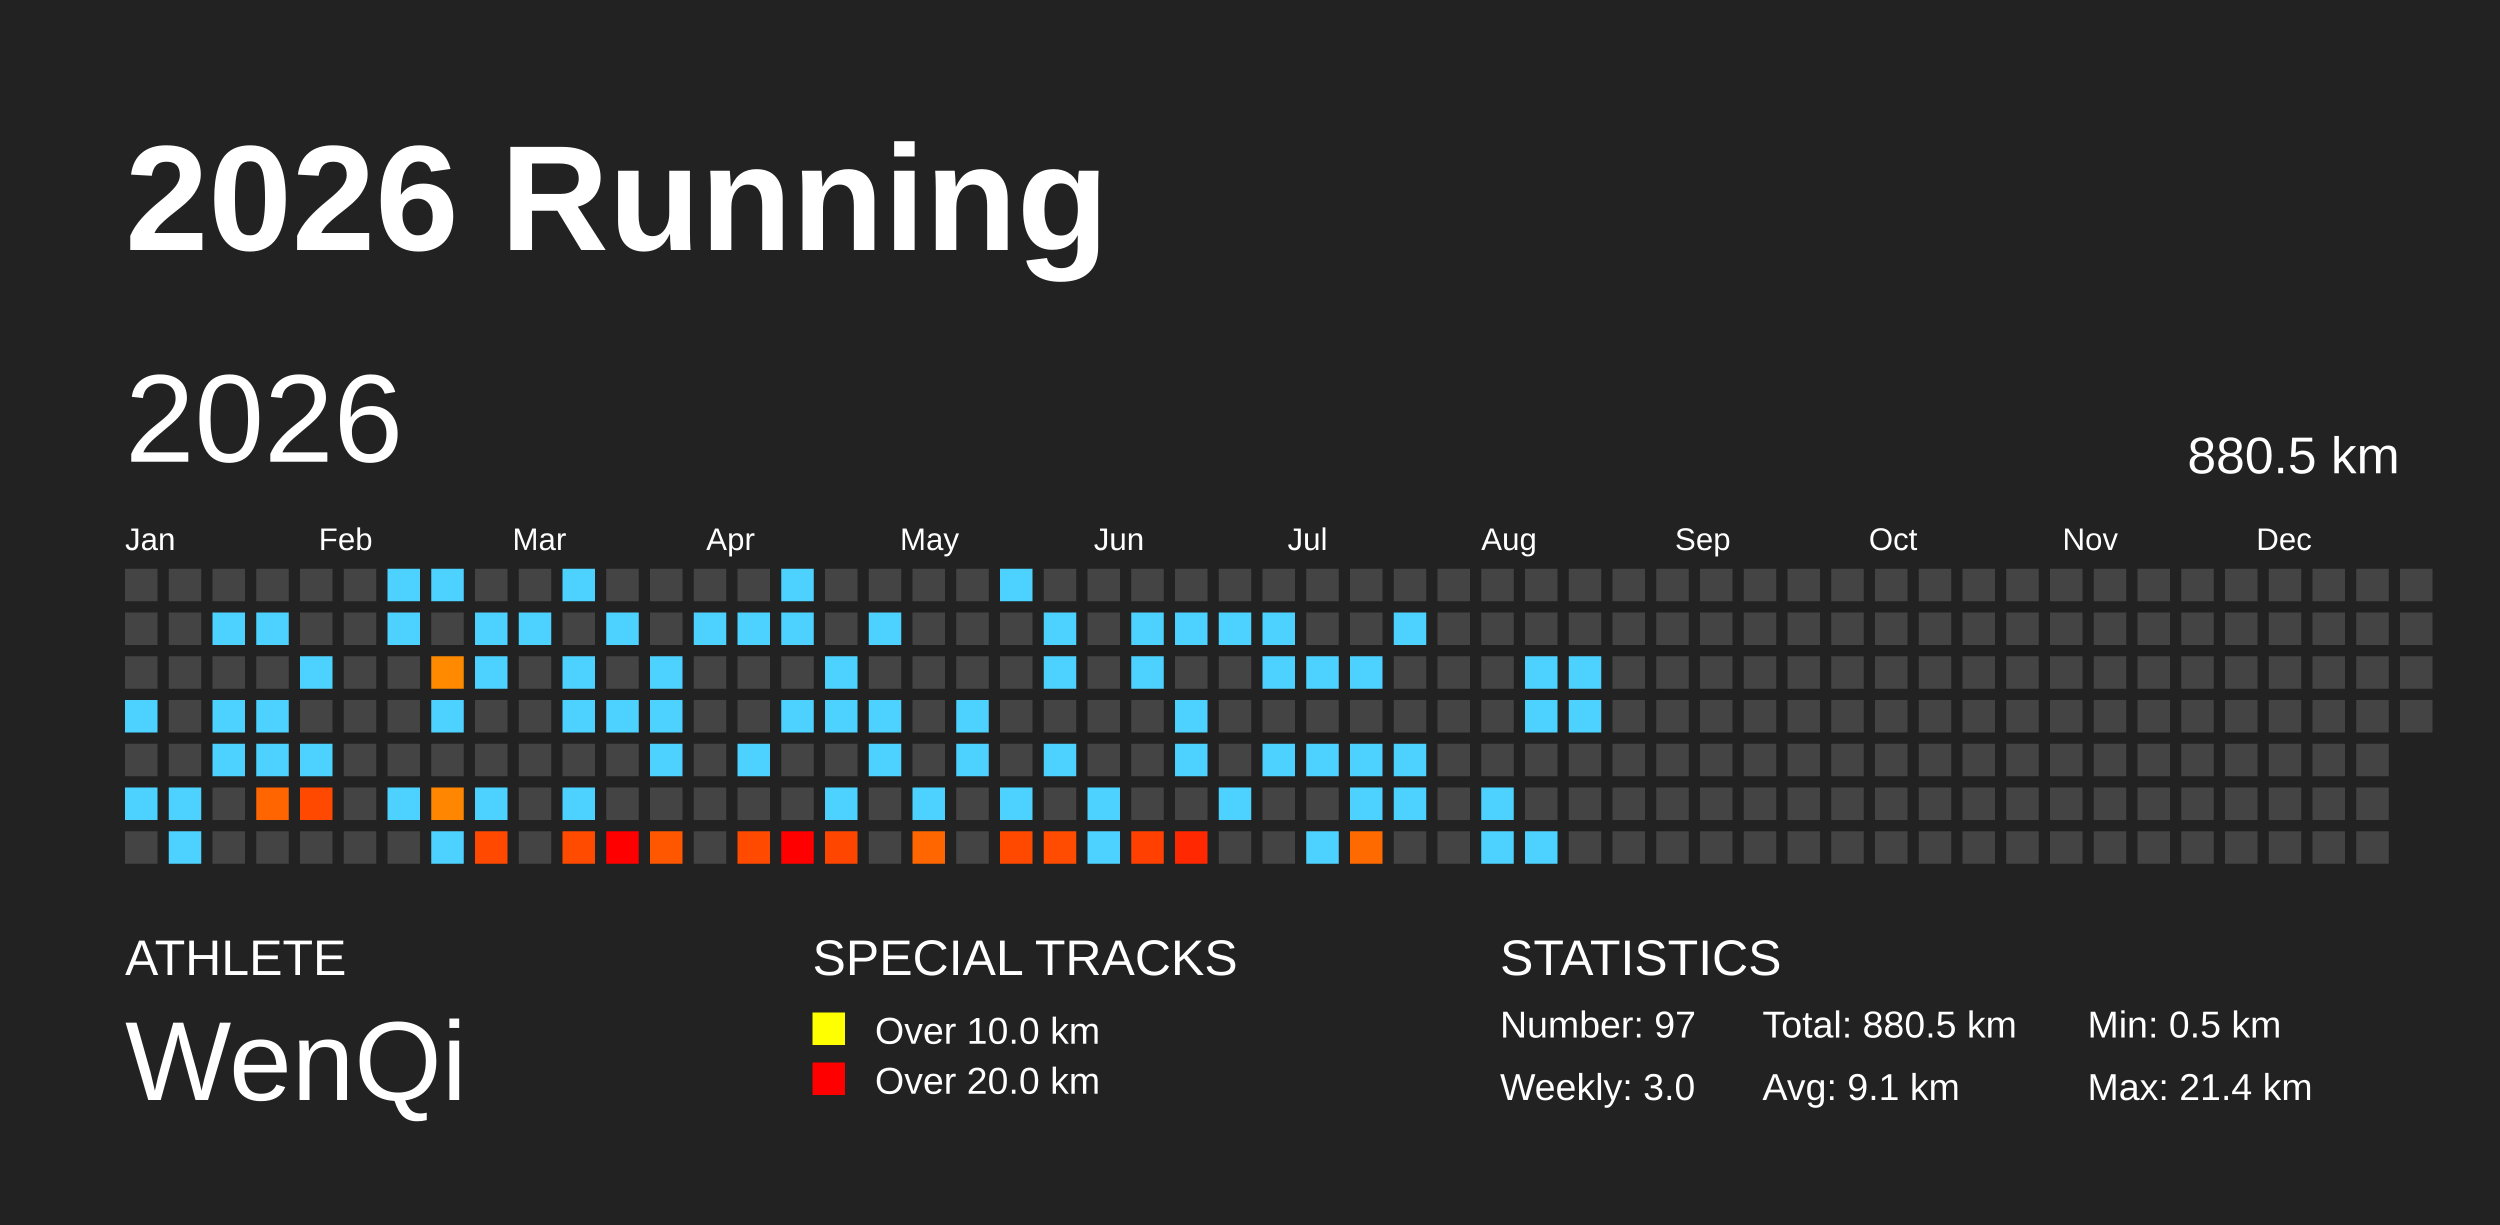
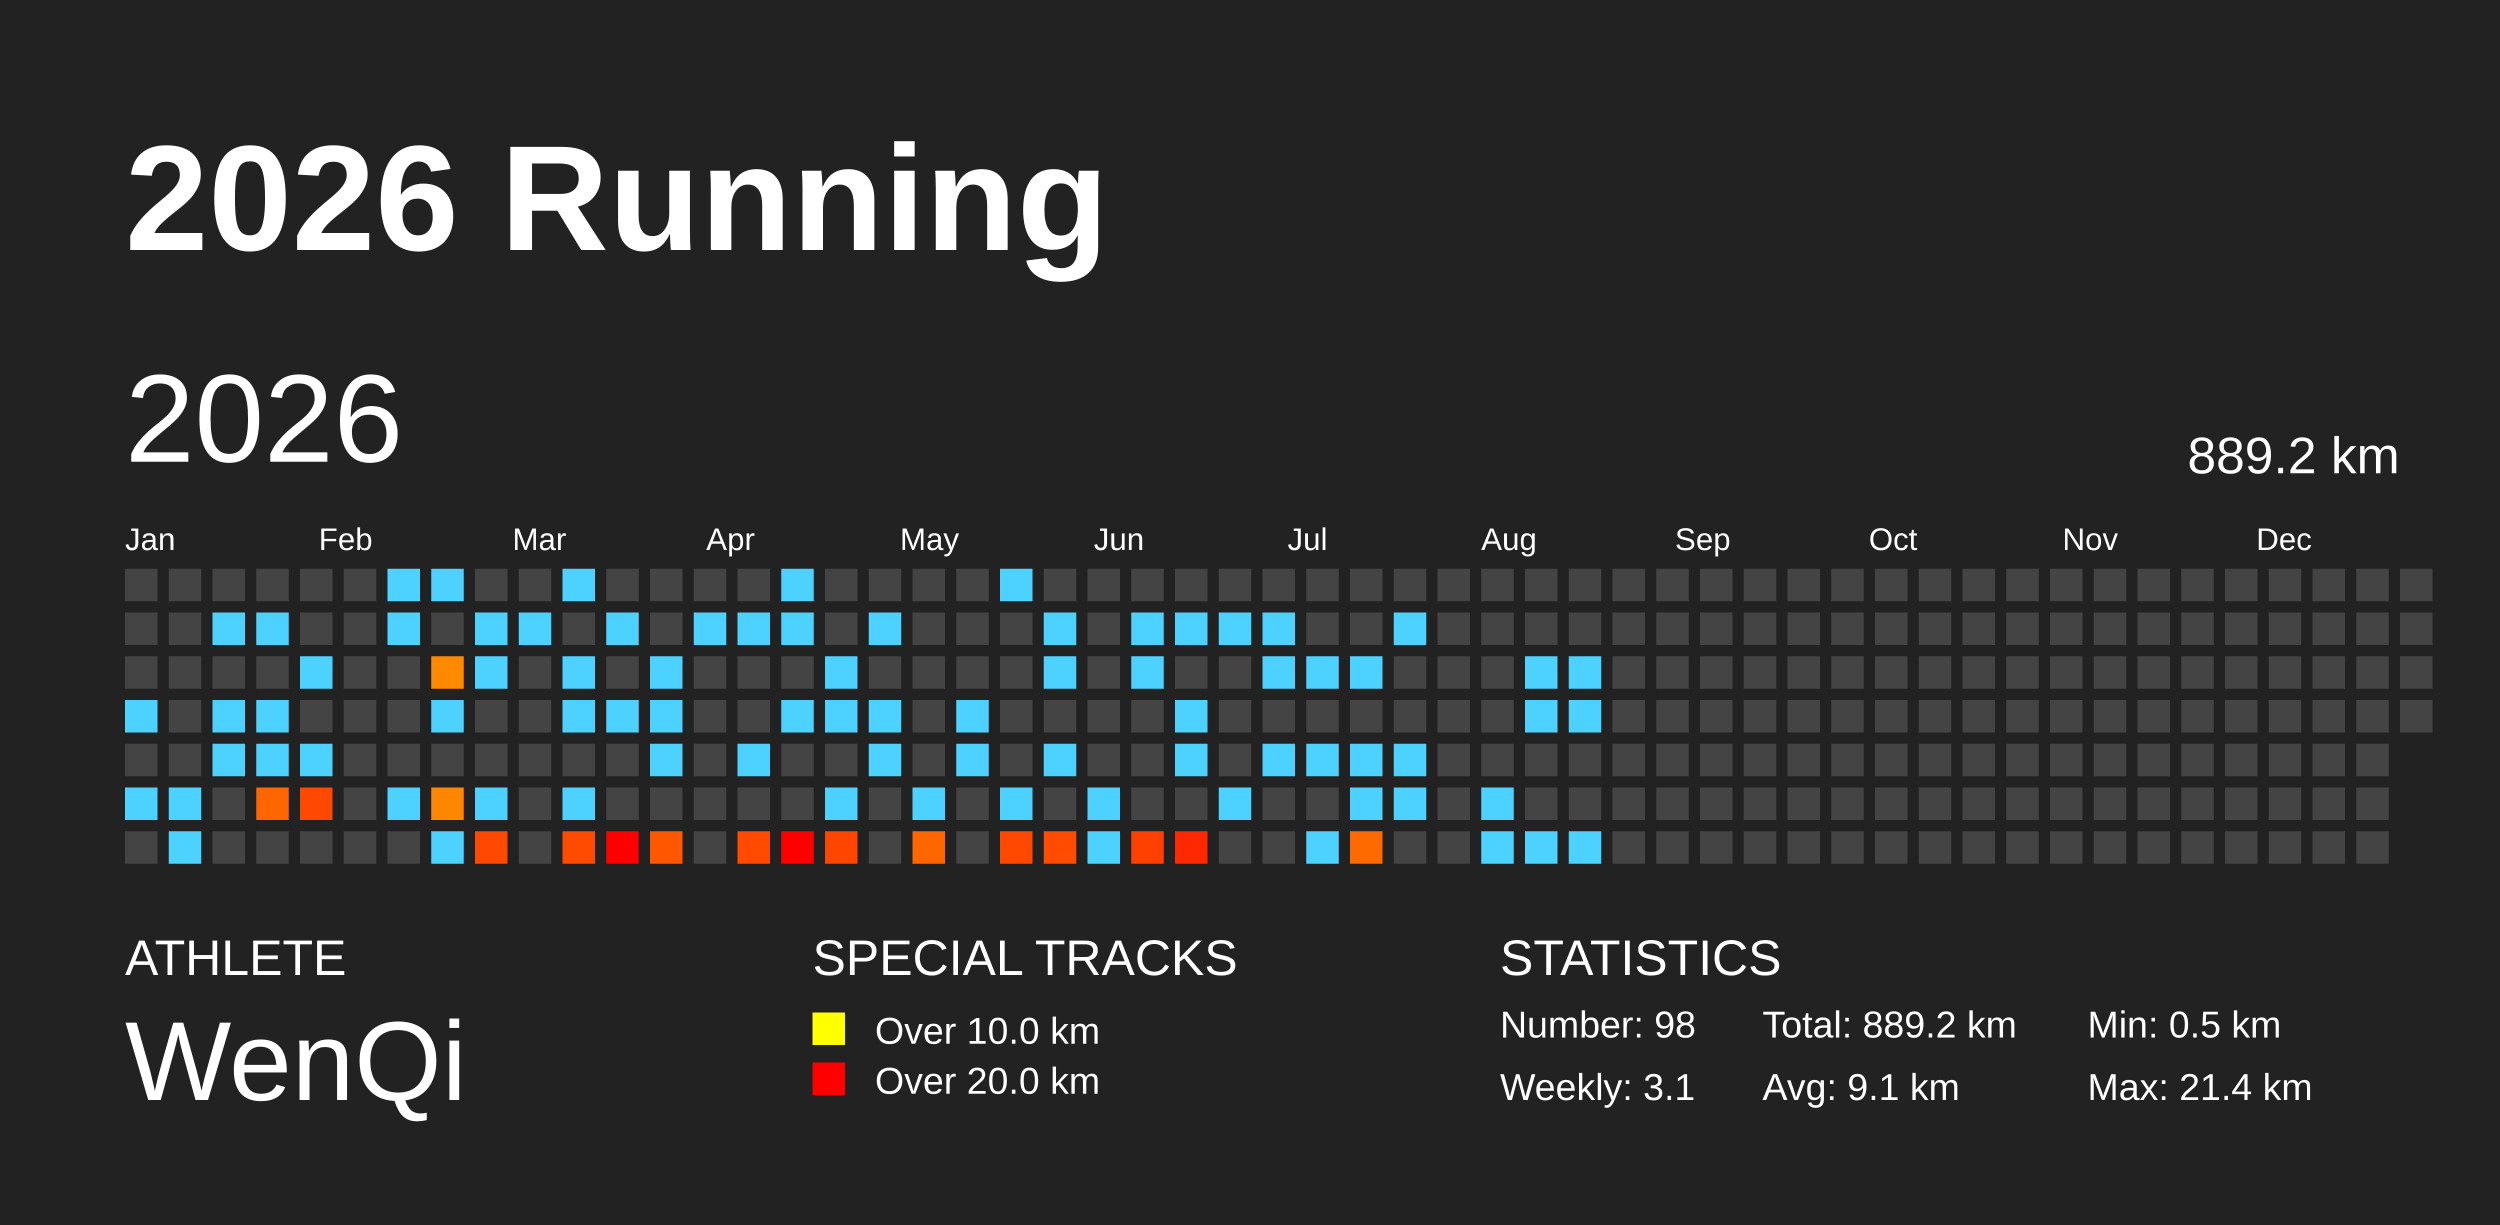
<svg xmlns="http://www.w3.org/2000/svg" baseProfile="full" height="98mm" version="1.1" viewBox="0,0,200,98" width="200mm">
  <defs />
  <rect fill="#222222" height="98" width="200" x="0" y="0" />
  <text fill="#FFFFFF" style="font-size:12px; font-family:Arial; font-weight:bold;" x="10" y="20">2026 Running</text>
  <text fill="#FFFFFF" style="font-size:4px; font-family:Arial" x="10" y="78">ATHLETE</text>
  <text fill="#FFFFFF" style="font-size:9px; font-family:Arial" x="10" y="88">WenQi</text>
  <text fill="#FFFFFF" style="font-size:4px; font-family:Arial" x="65" y="78">SPECIAL TRACKS</text>
  <rect fill="yellow" height="2.6" width="2.6" x="65" y="81" />
  <text fill="#FFFFFF" style="font-size:3px; font-family:Arial" x="70" y="83.5">Over 10.0 km</text>
  <rect fill="red" height="2.6" width="2.6" x="65" y="85" />
  <text fill="#FFFFFF" style="font-size:3px; font-family:Arial" x="70" y="87.5">Over 20.0 km</text>
  <text fill="#FFFFFF" style="font-size:4px; font-family:Arial" x="120" y="78">STATISTICS</text>
-   <text fill="#FFFFFF" style="font-size:3px; font-family:Arial" x="120" y="83">Number: 97</text>
-   <text fill="#FFFFFF" style="font-size:3px; font-family:Arial" x="120" y="88">Weekly: 3.0</text>
-   <text fill="#FFFFFF" style="font-size:3px; font-family:Arial" x="141" y="83">Total: 880.5 km</text>
+   <text fill="#FFFFFF" style="font-size:3px; font-family:Arial" x="120" y="83">Number: 98</text>
+   <text fill="#FFFFFF" style="font-size:3px; font-family:Arial" x="120" y="88">Weekly: 3.1</text>
+   <text fill="#FFFFFF" style="font-size:3px; font-family:Arial" x="141" y="83">Total: 889.2 km</text>
  <text fill="#FFFFFF" style="font-size:3px; font-family:Arial" x="141" y="88">Avg: 9.1 km</text>
  <text fill="#FFFFFF" style="font-size:3px; font-family:Arial" x="167" y="83">Min: 0.5 km</text>
  <text fill="#FFFFFF" style="font-size:3px; font-family:Arial" x="167" y="88">Max: 21.4 km</text>
  <text dominant-baseline="hanging" fill="#FFFFFF" style="font-size:10.0px; font-family:Arial;" x="10" y="30">2026</text>
-   <text dominant-baseline="hanging" fill="#FFFFFF" style="font-size:4.125px; font-family:Arial;" x="175" y="35">880.5 km</text>
+   <text dominant-baseline="hanging" fill="#FFFFFF" style="font-size:4.125px; font-family:Arial;" x="175" y="35">889.2 km</text>
  <text fill="#FFFFFF" style="font-size:2.5px; font-family:Arial" x="10.0" y="44">Jan</text>
  <text fill="#FFFFFF" style="font-size:2.5px; font-family:Arial" x="25.5" y="44">Feb</text>
  <text fill="#FFFFFF" style="font-size:2.5px; font-family:Arial" x="41.0" y="44">Mar</text>
  <text fill="#FFFFFF" style="font-size:2.5px; font-family:Arial" x="56.5" y="44">Apr</text>
  <text fill="#FFFFFF" style="font-size:2.5px; font-family:Arial" x="72.0" y="44">May</text>
  <text fill="#FFFFFF" style="font-size:2.5px; font-family:Arial" x="87.5" y="44">Jun</text>
  <text fill="#FFFFFF" style="font-size:2.5px; font-family:Arial" x="103.0" y="44">Jul</text>
  <text fill="#FFFFFF" style="font-size:2.5px; font-family:Arial" x="118.5" y="44">Aug</text>
  <text fill="#FFFFFF" style="font-size:2.5px; font-family:Arial" x="134.0" y="44">Sep</text>
  <text fill="#FFFFFF" style="font-size:2.5px; font-family:Arial" x="149.5" y="44">Oct</text>
  <text fill="#FFFFFF" style="font-size:2.5px; font-family:Arial" x="165.0" y="44">Nov</text>
  <text fill="#FFFFFF" style="font-size:2.5px; font-family:Arial" x="180.5" y="44">Dec</text>
  <rect fill="#444444" height="2.6" width="2.6" x="10.0" y="45.5" />
  <rect fill="#444444" height="2.6" width="2.6" x="10.0" y="49.0" />
  <rect fill="#444444" height="2.6" width="2.6" x="10.0" y="52.5" />
  <rect fill="#4dd2ff" height="2.6" width="2.6" x="10.0" y="56.0" />
  <rect fill="#444444" height="2.6" width="2.6" x="10.0" y="59.5" />
  <rect fill="#4dd2ff" height="2.6" width="2.6" x="10.0" y="63.0" />
  <rect fill="#444444" height="2.6" width="2.6" x="10.0" y="66.5" />
  <rect fill="#444444" height="2.6" width="2.6" x="13.5" y="45.5" />
  <rect fill="#444444" height="2.6" width="2.6" x="13.5" y="49.0" />
  <rect fill="#444444" height="2.6" width="2.6" x="13.5" y="52.5" />
  <rect fill="#444444" height="2.6" width="2.6" x="13.5" y="56.0" />
  <rect fill="#444444" height="2.6" width="2.6" x="13.5" y="59.5" />
  <rect fill="#4dd2ff" height="2.6" width="2.6" x="13.5" y="63.0" />
  <rect fill="#4dd2ff" height="2.6" width="2.6" x="13.5" y="66.5" />
  <rect fill="#444444" height="2.6" width="2.6" x="17.0" y="45.5" />
  <rect fill="#4dd2ff" height="2.6" width="2.6" x="17.0" y="49.0" />
  <rect fill="#444444" height="2.6" width="2.6" x="17.0" y="52.5" />
  <rect fill="#4dd2ff" height="2.6" width="2.6" x="17.0" y="56.0" />
  <rect fill="#4dd2ff" height="2.6" width="2.6" x="17.0" y="59.5" />
  <rect fill="#444444" height="2.6" width="2.6" x="17.0" y="63.0" />
  <rect fill="#444444" height="2.6" width="2.6" x="17.0" y="66.5" />
  <rect fill="#444444" height="2.6" width="2.6" x="20.5" y="45.5" />
  <rect fill="#4dd2ff" height="2.6" width="2.6" x="20.5" y="49.0" />
  <rect fill="#444444" height="2.6" width="2.6" x="20.5" y="52.5" />
  <rect fill="#4dd2ff" height="2.6" width="2.6" x="20.5" y="56.0" />
  <rect fill="#4dd2ff" height="2.6" width="2.6" x="20.5" y="59.5" />
  <rect fill="#ff6500" height="2.6" width="2.6" x="20.5" y="63.0" />
  <rect fill="#444444" height="2.6" width="2.6" x="20.5" y="66.5" />
  <rect fill="#444444" height="2.6" width="2.6" x="24.0" y="45.5" />
  <rect fill="#444444" height="2.6" width="2.6" x="24.0" y="49.0" />
  <rect fill="#4dd2ff" height="2.6" width="2.6" x="24.0" y="52.5" />
  <rect fill="#444444" height="2.6" width="2.6" x="24.0" y="56.0" />
  <rect fill="#4dd2ff" height="2.6" width="2.6" x="24.0" y="59.5" />
  <rect fill="#ff4800" height="2.6" width="2.6" x="24.0" y="63.0" />
  <rect fill="#444444" height="2.6" width="2.6" x="24.0" y="66.5" />
  <rect fill="#444444" height="2.6" width="2.6" x="27.5" y="45.5" />
  <rect fill="#444444" height="2.6" width="2.6" x="27.5" y="49.0" />
  <rect fill="#444444" height="2.6" width="2.6" x="27.5" y="52.5" />
  <rect fill="#444444" height="2.6" width="2.6" x="27.5" y="56.0" />
  <rect fill="#444444" height="2.6" width="2.6" x="27.5" y="59.5" />
  <rect fill="#444444" height="2.6" width="2.6" x="27.5" y="63.0" />
  <rect fill="#444444" height="2.6" width="2.6" x="27.5" y="66.5" />
  <rect fill="#4dd2ff" height="2.6" width="2.6" x="31.0" y="45.5" />
  <rect fill="#4dd2ff" height="2.6" width="2.6" x="31.0" y="49.0" />
  <rect fill="#444444" height="2.6" width="2.6" x="31.0" y="52.5" />
  <rect fill="#444444" height="2.6" width="2.6" x="31.0" y="56.0" />
  <rect fill="#444444" height="2.6" width="2.6" x="31.0" y="59.5" />
  <rect fill="#4dd2ff" height="2.6" width="2.6" x="31.0" y="63.0" />
  <rect fill="#444444" height="2.6" width="2.6" x="31.0" y="66.5" />
  <rect fill="#4dd2ff" height="2.6" width="2.6" x="34.5" y="45.5" />
  <rect fill="#444444" height="2.6" width="2.6" x="34.5" y="49.0" />
  <rect fill="#ff8a00" height="2.6" width="2.6" x="34.5" y="52.5" />
  <rect fill="#4dd2ff" height="2.6" width="2.6" x="34.5" y="56.0" />
  <rect fill="#444444" height="2.6" width="2.6" x="34.5" y="59.5" />
  <rect fill="#ff8600" height="2.6" width="2.6" x="34.5" y="63.0" />
  <rect fill="#4dd2ff" height="2.6" width="2.6" x="34.5" y="66.5" />
  <rect fill="#444444" height="2.6" width="2.6" x="38.0" y="45.5" />
  <rect fill="#4dd2ff" height="2.6" width="2.6" x="38.0" y="49.0" />
  <rect fill="#4dd2ff" height="2.6" width="2.6" x="38.0" y="52.5" />
  <rect fill="#444444" height="2.6" width="2.6" x="38.0" y="56.0" />
  <rect fill="#444444" height="2.6" width="2.6" x="38.0" y="59.5" />
  <rect fill="#4dd2ff" height="2.6" width="2.6" x="38.0" y="63.0" />
  <rect fill="#ff4800" height="2.6" width="2.6" x="38.0" y="66.5" />
  <rect fill="#444444" height="2.6" width="2.6" x="41.5" y="45.5" />
  <rect fill="#4dd2ff" height="2.6" width="2.6" x="41.5" y="49.0" />
  <rect fill="#444444" height="2.6" width="2.6" x="41.5" y="52.5" />
  <rect fill="#444444" height="2.6" width="2.6" x="41.5" y="56.0" />
  <rect fill="#444444" height="2.6" width="2.6" x="41.5" y="59.5" />
  <rect fill="#444444" height="2.6" width="2.6" x="41.5" y="63.0" />
  <rect fill="#444444" height="2.6" width="2.6" x="41.5" y="66.5" />
  <rect fill="#4dd2ff" height="2.6" width="2.6" x="45.0" y="45.5" />
  <rect fill="#444444" height="2.6" width="2.6" x="45.0" y="49.0" />
  <rect fill="#4dd2ff" height="2.6" width="2.6" x="45.0" y="52.5" />
  <rect fill="#4dd2ff" height="2.6" width="2.6" x="45.0" y="56.0" />
  <rect fill="#444444" height="2.6" width="2.6" x="45.0" y="59.5" />
  <rect fill="#4dd2ff" height="2.6" width="2.6" x="45.0" y="63.0" />
  <rect fill="#ff4b00" height="2.6" width="2.6" x="45.0" y="66.5" />
  <rect fill="#444444" height="2.6" width="2.6" x="48.5" y="45.5" />
  <rect fill="#4dd2ff" height="2.6" width="2.6" x="48.5" y="49.0" />
  <rect fill="#444444" height="2.6" width="2.6" x="48.5" y="52.5" />
  <rect fill="#4dd2ff" height="2.6" width="2.6" x="48.5" y="56.0" />
  <rect fill="#444444" height="2.6" width="2.6" x="48.5" y="59.5" />
  <rect fill="#444444" height="2.6" width="2.6" x="48.5" y="63.0" />
  <rect fill="red" height="2.6" width="2.6" x="48.5" y="66.5" />
  <rect fill="#444444" height="2.6" width="2.6" x="52.0" y="45.5" />
  <rect fill="#444444" height="2.6" width="2.6" x="52.0" y="49.0" />
  <rect fill="#4dd2ff" height="2.6" width="2.6" x="52.0" y="52.5" />
  <rect fill="#4dd2ff" height="2.6" width="2.6" x="52.0" y="56.0" />
  <rect fill="#4dd2ff" height="2.6" width="2.6" x="52.0" y="59.5" />
  <rect fill="#444444" height="2.6" width="2.6" x="52.0" y="63.0" />
  <rect fill="#ff5700" height="2.6" width="2.6" x="52.0" y="66.5" />
  <rect fill="#444444" height="2.6" width="2.6" x="55.5" y="45.5" />
  <rect fill="#4dd2ff" height="2.6" width="2.6" x="55.5" y="49.0" />
  <rect fill="#444444" height="2.6" width="2.6" x="55.5" y="52.5" />
  <rect fill="#444444" height="2.6" width="2.6" x="55.5" y="56.0" />
  <rect fill="#444444" height="2.6" width="2.6" x="55.5" y="59.5" />
  <rect fill="#444444" height="2.6" width="2.6" x="55.5" y="63.0" />
  <rect fill="#444444" height="2.6" width="2.6" x="55.5" y="66.5" />
  <rect fill="#444444" height="2.6" width="2.6" x="59.0" y="45.5" />
  <rect fill="#4dd2ff" height="2.6" width="2.6" x="59.0" y="49.0" />
  <rect fill="#444444" height="2.6" width="2.6" x="59.0" y="52.5" />
  <rect fill="#444444" height="2.6" width="2.6" x="59.0" y="56.0" />
  <rect fill="#4dd2ff" height="2.6" width="2.6" x="59.0" y="59.5" />
  <rect fill="#444444" height="2.6" width="2.6" x="59.0" y="63.0" />
  <rect fill="#ff4a00" height="2.6" width="2.6" x="59.0" y="66.5" />
  <rect fill="#4dd2ff" height="2.6" width="2.6" x="62.5" y="45.5" />
  <rect fill="#4dd2ff" height="2.6" width="2.6" x="62.5" y="49.0" />
  <rect fill="#444444" height="2.6" width="2.6" x="62.5" y="52.5" />
  <rect fill="#4dd2ff" height="2.6" width="2.6" x="62.5" y="56.0" />
  <rect fill="#444444" height="2.6" width="2.6" x="62.5" y="59.5" />
  <rect fill="#444444" height="2.6" width="2.6" x="62.5" y="63.0" />
  <rect fill="red" height="2.6" width="2.6" x="62.5" y="66.5" />
  <rect fill="#444444" height="2.6" width="2.6" x="66.0" y="45.5" />
  <rect fill="#444444" height="2.6" width="2.6" x="66.0" y="49.0" />
  <rect fill="#4dd2ff" height="2.6" width="2.6" x="66.0" y="52.5" />
  <rect fill="#4dd2ff" height="2.6" width="2.6" x="66.0" y="56.0" />
  <rect fill="#444444" height="2.6" width="2.6" x="66.0" y="59.5" />
  <rect fill="#4dd2ff" height="2.6" width="2.6" x="66.0" y="63.0" />
  <rect fill="#ff4600" height="2.6" width="2.6" x="66.0" y="66.5" />
  <rect fill="#444444" height="2.6" width="2.6" x="69.5" y="45.5" />
  <rect fill="#4dd2ff" height="2.6" width="2.6" x="69.5" y="49.0" />
  <rect fill="#444444" height="2.6" width="2.6" x="69.5" y="52.5" />
  <rect fill="#4dd2ff" height="2.6" width="2.6" x="69.5" y="56.0" />
  <rect fill="#4dd2ff" height="2.6" width="2.6" x="69.5" y="59.5" />
  <rect fill="#444444" height="2.6" width="2.6" x="69.5" y="63.0" />
  <rect fill="#444444" height="2.6" width="2.6" x="69.5" y="66.5" />
  <rect fill="#444444" height="2.6" width="2.6" x="73.0" y="45.5" />
  <rect fill="#444444" height="2.6" width="2.6" x="73.0" y="49.0" />
  <rect fill="#444444" height="2.6" width="2.6" x="73.0" y="52.5" />
  <rect fill="#444444" height="2.6" width="2.6" x="73.0" y="56.0" />
  <rect fill="#444444" height="2.6" width="2.6" x="73.0" y="59.5" />
  <rect fill="#4dd2ff" height="2.6" width="2.6" x="73.0" y="63.0" />
  <rect fill="#ff6600" height="2.6" width="2.6" x="73.0" y="66.5" />
  <rect fill="#444444" height="2.6" width="2.6" x="76.5" y="45.5" />
  <rect fill="#444444" height="2.6" width="2.6" x="76.5" y="49.0" />
  <rect fill="#444444" height="2.6" width="2.6" x="76.5" y="52.5" />
  <rect fill="#4dd2ff" height="2.6" width="2.6" x="76.5" y="56.0" />
  <rect fill="#4dd2ff" height="2.6" width="2.6" x="76.5" y="59.5" />
  <rect fill="#444444" height="2.6" width="2.6" x="76.5" y="63.0" />
  <rect fill="#444444" height="2.6" width="2.6" x="76.5" y="66.5" />
  <rect fill="#4dd2ff" height="2.6" width="2.6" x="80.0" y="45.5" />
  <rect fill="#444444" height="2.6" width="2.6" x="80.0" y="49.0" />
  <rect fill="#444444" height="2.6" width="2.6" x="80.0" y="52.5" />
  <rect fill="#444444" height="2.6" width="2.6" x="80.0" y="56.0" />
  <rect fill="#444444" height="2.6" width="2.6" x="80.0" y="59.5" />
  <rect fill="#4dd2ff" height="2.6" width="2.6" x="80.0" y="63.0" />
  <rect fill="#ff4900" height="2.6" width="2.6" x="80.0" y="66.5" />
  <rect fill="#444444" height="2.6" width="2.6" x="83.5" y="45.5" />
  <rect fill="#4dd2ff" height="2.6" width="2.6" x="83.5" y="49.0" />
  <rect fill="#4dd2ff" height="2.6" width="2.6" x="83.5" y="52.5" />
  <rect fill="#444444" height="2.6" width="2.6" x="83.5" y="56.0" />
  <rect fill="#4dd2ff" height="2.6" width="2.6" x="83.5" y="59.5" />
  <rect fill="#444444" height="2.6" width="2.6" x="83.5" y="63.0" />
  <rect fill="#ff4c00" height="2.6" width="2.6" x="83.5" y="66.5" />
  <rect fill="#444444" height="2.6" width="2.6" x="87.0" y="45.5" />
  <rect fill="#444444" height="2.6" width="2.6" x="87.0" y="49.0" />
  <rect fill="#444444" height="2.6" width="2.6" x="87.0" y="52.5" />
  <rect fill="#444444" height="2.6" width="2.6" x="87.0" y="56.0" />
  <rect fill="#444444" height="2.6" width="2.6" x="87.0" y="59.5" />
  <rect fill="#4dd2ff" height="2.6" width="2.6" x="87.0" y="63.0" />
  <rect fill="#4dd2ff" height="2.6" width="2.6" x="87.0" y="66.5" />
  <rect fill="#444444" height="2.6" width="2.6" x="90.5" y="45.5" />
  <rect fill="#4dd2ff" height="2.6" width="2.6" x="90.5" y="49.0" />
  <rect fill="#4dd2ff" height="2.6" width="2.6" x="90.5" y="52.5" />
  <rect fill="#444444" height="2.6" width="2.6" x="90.5" y="56.0" />
  <rect fill="#444444" height="2.6" width="2.6" x="90.5" y="59.5" />
  <rect fill="#444444" height="2.6" width="2.6" x="90.5" y="63.0" />
  <rect fill="#ff4000" height="2.6" width="2.6" x="90.5" y="66.5" />
  <rect fill="#444444" height="2.6" width="2.6" x="94.0" y="45.5" />
  <rect fill="#4dd2ff" height="2.6" width="2.6" x="94.0" y="49.0" />
  <rect fill="#444444" height="2.6" width="2.6" x="94.0" y="52.5" />
  <rect fill="#4dd2ff" height="2.6" width="2.6" x="94.0" y="56.0" />
  <rect fill="#4dd2ff" height="2.6" width="2.6" x="94.0" y="59.5" />
  <rect fill="#444444" height="2.6" width="2.6" x="94.0" y="63.0" />
  <rect fill="#ff2800" height="2.6" width="2.6" x="94.0" y="66.5" />
  <rect fill="#444444" height="2.6" width="2.6" x="97.5" y="45.5" />
  <rect fill="#4dd2ff" height="2.6" width="2.6" x="97.5" y="49.0" />
  <rect fill="#444444" height="2.6" width="2.6" x="97.5" y="52.5" />
  <rect fill="#444444" height="2.6" width="2.6" x="97.5" y="56.0" />
  <rect fill="#444444" height="2.6" width="2.6" x="97.5" y="59.5" />
  <rect fill="#4dd2ff" height="2.6" width="2.6" x="97.5" y="63.0" />
  <rect fill="#444444" height="2.6" width="2.6" x="97.5" y="66.5" />
  <rect fill="#444444" height="2.6" width="2.6" x="101.0" y="45.5" />
  <rect fill="#4dd2ff" height="2.6" width="2.6" x="101.0" y="49.0" />
  <rect fill="#4dd2ff" height="2.6" width="2.6" x="101.0" y="52.5" />
  <rect fill="#444444" height="2.6" width="2.6" x="101.0" y="56.0" />
  <rect fill="#4dd2ff" height="2.6" width="2.6" x="101.0" y="59.5" />
  <rect fill="#444444" height="2.6" width="2.6" x="101.0" y="63.0" />
  <rect fill="#444444" height="2.6" width="2.6" x="101.0" y="66.5" />
  <rect fill="#444444" height="2.6" width="2.6" x="104.5" y="45.5" />
  <rect fill="#444444" height="2.6" width="2.6" x="104.5" y="49.0" />
  <rect fill="#4dd2ff" height="2.6" width="2.6" x="104.5" y="52.5" />
  <rect fill="#444444" height="2.6" width="2.6" x="104.5" y="56.0" />
  <rect fill="#4dd2ff" height="2.6" width="2.6" x="104.5" y="59.5" />
  <rect fill="#444444" height="2.6" width="2.6" x="104.5" y="63.0" />
  <rect fill="#4dd2ff" height="2.6" width="2.6" x="104.5" y="66.5" />
  <rect fill="#444444" height="2.6" width="2.6" x="108.0" y="45.5" />
  <rect fill="#444444" height="2.6" width="2.6" x="108.0" y="49.0" />
  <rect fill="#4dd2ff" height="2.6" width="2.6" x="108.0" y="52.5" />
  <rect fill="#444444" height="2.6" width="2.6" x="108.0" y="56.0" />
  <rect fill="#4dd2ff" height="2.6" width="2.6" x="108.0" y="59.5" />
  <rect fill="#4dd2ff" height="2.6" width="2.6" x="108.0" y="63.0" />
  <rect fill="#ff6a00" height="2.6" width="2.6" x="108.0" y="66.5" />
  <rect fill="#444444" height="2.6" width="2.6" x="111.5" y="45.5" />
  <rect fill="#4dd2ff" height="2.6" width="2.6" x="111.5" y="49.0" />
  <rect fill="#444444" height="2.6" width="2.6" x="111.5" y="52.5" />
  <rect fill="#444444" height="2.6" width="2.6" x="111.5" y="56.0" />
  <rect fill="#4dd2ff" height="2.6" width="2.6" x="111.5" y="59.5" />
  <rect fill="#4dd2ff" height="2.6" width="2.6" x="111.5" y="63.0" />
  <rect fill="#444444" height="2.6" width="2.6" x="111.5" y="66.5" />
  <rect fill="#444444" height="2.6" width="2.6" x="115.0" y="45.5" />
  <rect fill="#444444" height="2.6" width="2.6" x="115.0" y="49.0" />
  <rect fill="#444444" height="2.6" width="2.6" x="115.0" y="52.5" />
  <rect fill="#444444" height="2.6" width="2.6" x="115.0" y="56.0" />
  <rect fill="#444444" height="2.6" width="2.6" x="115.0" y="59.5" />
  <rect fill="#444444" height="2.6" width="2.6" x="115.0" y="63.0" />
  <rect fill="#444444" height="2.6" width="2.6" x="115.0" y="66.5" />
  <rect fill="#444444" height="2.6" width="2.6" x="118.5" y="45.5" />
  <rect fill="#444444" height="2.6" width="2.6" x="118.5" y="49.0" />
  <rect fill="#444444" height="2.6" width="2.6" x="118.5" y="52.5" />
  <rect fill="#444444" height="2.6" width="2.6" x="118.5" y="56.0" />
  <rect fill="#444444" height="2.6" width="2.6" x="118.5" y="59.5" />
  <rect fill="#4dd2ff" height="2.6" width="2.6" x="118.5" y="63.0" />
  <rect fill="#4dd2ff" height="2.6" width="2.6" x="118.5" y="66.5" />
  <rect fill="#444444" height="2.6" width="2.6" x="122.0" y="45.5" />
  <rect fill="#444444" height="2.6" width="2.6" x="122.0" y="49.0" />
  <rect fill="#4dd2ff" height="2.6" width="2.6" x="122.0" y="52.5" />
  <rect fill="#4dd2ff" height="2.6" width="2.6" x="122.0" y="56.0" />
  <rect fill="#444444" height="2.6" width="2.6" x="122.0" y="59.5" />
  <rect fill="#444444" height="2.6" width="2.6" x="122.0" y="63.0" />
  <rect fill="#4dd2ff" height="2.6" width="2.6" x="122.0" y="66.5" />
  <rect fill="#444444" height="2.6" width="2.6" x="125.5" y="45.5" />
  <rect fill="#444444" height="2.6" width="2.6" x="125.5" y="49.0" />
  <rect fill="#4dd2ff" height="2.6" width="2.6" x="125.5" y="52.5" />
  <rect fill="#4dd2ff" height="2.6" width="2.6" x="125.5" y="56.0" />
  <rect fill="#444444" height="2.6" width="2.6" x="125.5" y="59.5" />
  <rect fill="#444444" height="2.6" width="2.6" x="125.5" y="63.0" />
-   <rect fill="#444444" height="2.6" width="2.6" x="125.5" y="66.5" />
+   <rect fill="#4dd2ff" height="2.6" width="2.6" x="125.5" y="66.5" />
  <rect fill="#444444" height="2.6" width="2.6" x="129.0" y="45.5" />
  <rect fill="#444444" height="2.6" width="2.6" x="129.0" y="49.0" />
  <rect fill="#444444" height="2.6" width="2.6" x="129.0" y="52.5" />
  <rect fill="#444444" height="2.6" width="2.6" x="129.0" y="56.0" />
  <rect fill="#444444" height="2.6" width="2.6" x="129.0" y="59.5" />
  <rect fill="#444444" height="2.6" width="2.6" x="129.0" y="63.0" />
  <rect fill="#444444" height="2.6" width="2.6" x="129.0" y="66.5" />
  <rect fill="#444444" height="2.6" width="2.6" x="132.5" y="45.5" />
  <rect fill="#444444" height="2.6" width="2.6" x="132.5" y="49.0" />
  <rect fill="#444444" height="2.6" width="2.6" x="132.5" y="52.5" />
  <rect fill="#444444" height="2.6" width="2.6" x="132.5" y="56.0" />
  <rect fill="#444444" height="2.6" width="2.6" x="132.5" y="59.5" />
  <rect fill="#444444" height="2.6" width="2.6" x="132.5" y="63.0" />
  <rect fill="#444444" height="2.6" width="2.6" x="132.5" y="66.5" />
  <rect fill="#444444" height="2.6" width="2.6" x="136.0" y="45.5" />
  <rect fill="#444444" height="2.6" width="2.6" x="136.0" y="49.0" />
  <rect fill="#444444" height="2.6" width="2.6" x="136.0" y="52.5" />
  <rect fill="#444444" height="2.6" width="2.6" x="136.0" y="56.0" />
  <rect fill="#444444" height="2.6" width="2.6" x="136.0" y="59.5" />
  <rect fill="#444444" height="2.6" width="2.6" x="136.0" y="63.0" />
  <rect fill="#444444" height="2.6" width="2.6" x="136.0" y="66.5" />
  <rect fill="#444444" height="2.6" width="2.6" x="139.5" y="45.5" />
  <rect fill="#444444" height="2.6" width="2.6" x="139.5" y="49.0" />
  <rect fill="#444444" height="2.6" width="2.6" x="139.5" y="52.5" />
  <rect fill="#444444" height="2.6" width="2.6" x="139.5" y="56.0" />
  <rect fill="#444444" height="2.6" width="2.6" x="139.5" y="59.5" />
  <rect fill="#444444" height="2.6" width="2.6" x="139.5" y="63.0" />
  <rect fill="#444444" height="2.6" width="2.6" x="139.5" y="66.5" />
  <rect fill="#444444" height="2.6" width="2.6" x="143.0" y="45.5" />
  <rect fill="#444444" height="2.6" width="2.6" x="143.0" y="49.0" />
  <rect fill="#444444" height="2.6" width="2.6" x="143.0" y="52.5" />
  <rect fill="#444444" height="2.6" width="2.6" x="143.0" y="56.0" />
  <rect fill="#444444" height="2.6" width="2.6" x="143.0" y="59.5" />
  <rect fill="#444444" height="2.6" width="2.6" x="143.0" y="63.0" />
  <rect fill="#444444" height="2.6" width="2.6" x="143.0" y="66.5" />
  <rect fill="#444444" height="2.6" width="2.6" x="146.5" y="45.5" />
  <rect fill="#444444" height="2.6" width="2.6" x="146.5" y="49.0" />
  <rect fill="#444444" height="2.6" width="2.6" x="146.5" y="52.5" />
  <rect fill="#444444" height="2.6" width="2.6" x="146.5" y="56.0" />
  <rect fill="#444444" height="2.6" width="2.6" x="146.5" y="59.5" />
  <rect fill="#444444" height="2.6" width="2.6" x="146.5" y="63.0" />
  <rect fill="#444444" height="2.6" width="2.6" x="146.5" y="66.5" />
  <rect fill="#444444" height="2.6" width="2.6" x="150.0" y="45.5" />
  <rect fill="#444444" height="2.6" width="2.6" x="150.0" y="49.0" />
  <rect fill="#444444" height="2.6" width="2.6" x="150.0" y="52.5" />
  <rect fill="#444444" height="2.6" width="2.6" x="150.0" y="56.0" />
  <rect fill="#444444" height="2.6" width="2.6" x="150.0" y="59.5" />
  <rect fill="#444444" height="2.6" width="2.6" x="150.0" y="63.0" />
  <rect fill="#444444" height="2.6" width="2.6" x="150.0" y="66.5" />
  <rect fill="#444444" height="2.6" width="2.6" x="153.5" y="45.5" />
  <rect fill="#444444" height="2.6" width="2.6" x="153.5" y="49.0" />
  <rect fill="#444444" height="2.6" width="2.6" x="153.5" y="52.5" />
  <rect fill="#444444" height="2.6" width="2.6" x="153.5" y="56.0" />
  <rect fill="#444444" height="2.6" width="2.6" x="153.5" y="59.5" />
  <rect fill="#444444" height="2.6" width="2.6" x="153.5" y="63.0" />
  <rect fill="#444444" height="2.6" width="2.6" x="153.5" y="66.5" />
  <rect fill="#444444" height="2.6" width="2.6" x="157.0" y="45.5" />
  <rect fill="#444444" height="2.6" width="2.6" x="157.0" y="49.0" />
  <rect fill="#444444" height="2.6" width="2.6" x="157.0" y="52.5" />
  <rect fill="#444444" height="2.6" width="2.6" x="157.0" y="56.0" />
  <rect fill="#444444" height="2.6" width="2.6" x="157.0" y="59.5" />
  <rect fill="#444444" height="2.6" width="2.6" x="157.0" y="63.0" />
  <rect fill="#444444" height="2.6" width="2.6" x="157.0" y="66.5" />
  <rect fill="#444444" height="2.6" width="2.6" x="160.5" y="45.5" />
  <rect fill="#444444" height="2.6" width="2.6" x="160.5" y="49.0" />
  <rect fill="#444444" height="2.6" width="2.6" x="160.5" y="52.5" />
  <rect fill="#444444" height="2.6" width="2.6" x="160.5" y="56.0" />
  <rect fill="#444444" height="2.6" width="2.6" x="160.5" y="59.5" />
  <rect fill="#444444" height="2.6" width="2.6" x="160.5" y="63.0" />
  <rect fill="#444444" height="2.6" width="2.6" x="160.5" y="66.5" />
  <rect fill="#444444" height="2.6" width="2.6" x="164.0" y="45.5" />
  <rect fill="#444444" height="2.6" width="2.6" x="164.0" y="49.0" />
  <rect fill="#444444" height="2.6" width="2.6" x="164.0" y="52.5" />
  <rect fill="#444444" height="2.6" width="2.6" x="164.0" y="56.0" />
  <rect fill="#444444" height="2.6" width="2.6" x="164.0" y="59.5" />
  <rect fill="#444444" height="2.6" width="2.6" x="164.0" y="63.0" />
  <rect fill="#444444" height="2.6" width="2.6" x="164.0" y="66.5" />
  <rect fill="#444444" height="2.6" width="2.6" x="167.5" y="45.5" />
  <rect fill="#444444" height="2.6" width="2.6" x="167.5" y="49.0" />
  <rect fill="#444444" height="2.6" width="2.6" x="167.5" y="52.5" />
  <rect fill="#444444" height="2.6" width="2.6" x="167.5" y="56.0" />
  <rect fill="#444444" height="2.6" width="2.6" x="167.5" y="59.5" />
  <rect fill="#444444" height="2.6" width="2.6" x="167.5" y="63.0" />
  <rect fill="#444444" height="2.6" width="2.6" x="167.5" y="66.5" />
  <rect fill="#444444" height="2.6" width="2.6" x="171.0" y="45.5" />
  <rect fill="#444444" height="2.6" width="2.6" x="171.0" y="49.0" />
  <rect fill="#444444" height="2.6" width="2.6" x="171.0" y="52.5" />
  <rect fill="#444444" height="2.6" width="2.6" x="171.0" y="56.0" />
  <rect fill="#444444" height="2.6" width="2.6" x="171.0" y="59.5" />
  <rect fill="#444444" height="2.6" width="2.6" x="171.0" y="63.0" />
  <rect fill="#444444" height="2.6" width="2.6" x="171.0" y="66.5" />
  <rect fill="#444444" height="2.6" width="2.6" x="174.5" y="45.5" />
  <rect fill="#444444" height="2.6" width="2.6" x="174.5" y="49.0" />
  <rect fill="#444444" height="2.6" width="2.6" x="174.5" y="52.5" />
  <rect fill="#444444" height="2.6" width="2.6" x="174.5" y="56.0" />
  <rect fill="#444444" height="2.6" width="2.6" x="174.5" y="59.5" />
  <rect fill="#444444" height="2.6" width="2.6" x="174.5" y="63.0" />
  <rect fill="#444444" height="2.6" width="2.6" x="174.5" y="66.5" />
  <rect fill="#444444" height="2.6" width="2.6" x="178.0" y="45.5" />
  <rect fill="#444444" height="2.6" width="2.6" x="178.0" y="49.0" />
  <rect fill="#444444" height="2.6" width="2.6" x="178.0" y="52.5" />
  <rect fill="#444444" height="2.6" width="2.6" x="178.0" y="56.0" />
  <rect fill="#444444" height="2.6" width="2.6" x="178.0" y="59.5" />
  <rect fill="#444444" height="2.6" width="2.6" x="178.0" y="63.0" />
  <rect fill="#444444" height="2.6" width="2.6" x="178.0" y="66.5" />
  <rect fill="#444444" height="2.6" width="2.6" x="181.5" y="45.5" />
  <rect fill="#444444" height="2.6" width="2.6" x="181.5" y="49.0" />
  <rect fill="#444444" height="2.6" width="2.6" x="181.5" y="52.5" />
  <rect fill="#444444" height="2.6" width="2.6" x="181.5" y="56.0" />
  <rect fill="#444444" height="2.6" width="2.6" x="181.5" y="59.5" />
  <rect fill="#444444" height="2.6" width="2.6" x="181.5" y="63.0" />
  <rect fill="#444444" height="2.6" width="2.6" x="181.5" y="66.5" />
  <rect fill="#444444" height="2.6" width="2.6" x="185.0" y="45.5" />
  <rect fill="#444444" height="2.6" width="2.6" x="185.0" y="49.0" />
  <rect fill="#444444" height="2.6" width="2.6" x="185.0" y="52.5" />
  <rect fill="#444444" height="2.6" width="2.6" x="185.0" y="56.0" />
  <rect fill="#444444" height="2.6" width="2.6" x="185.0" y="59.5" />
  <rect fill="#444444" height="2.6" width="2.6" x="185.0" y="63.0" />
  <rect fill="#444444" height="2.6" width="2.6" x="185.0" y="66.5" />
  <rect fill="#444444" height="2.6" width="2.6" x="188.5" y="45.5" />
  <rect fill="#444444" height="2.6" width="2.6" x="188.5" y="49.0" />
  <rect fill="#444444" height="2.6" width="2.6" x="188.5" y="52.5" />
  <rect fill="#444444" height="2.6" width="2.6" x="188.5" y="56.0" />
  <rect fill="#444444" height="2.6" width="2.6" x="188.5" y="59.5" />
  <rect fill="#444444" height="2.6" width="2.6" x="188.5" y="63.0" />
  <rect fill="#444444" height="2.6" width="2.6" x="188.5" y="66.5" />
  <rect fill="#444444" height="2.6" width="2.6" x="192.0" y="45.5" />
  <rect fill="#444444" height="2.6" width="2.6" x="192.0" y="49.0" />
  <rect fill="#444444" height="2.6" width="2.6" x="192.0" y="52.5" />
  <rect fill="#444444" height="2.6" width="2.6" x="192.0" y="56.0" />
</svg>
